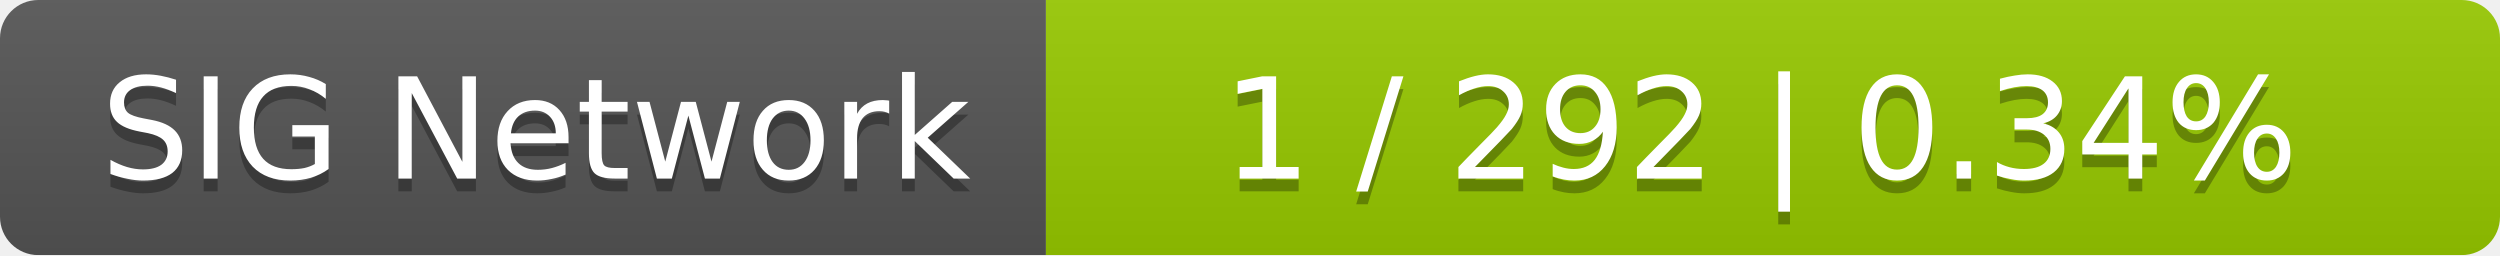
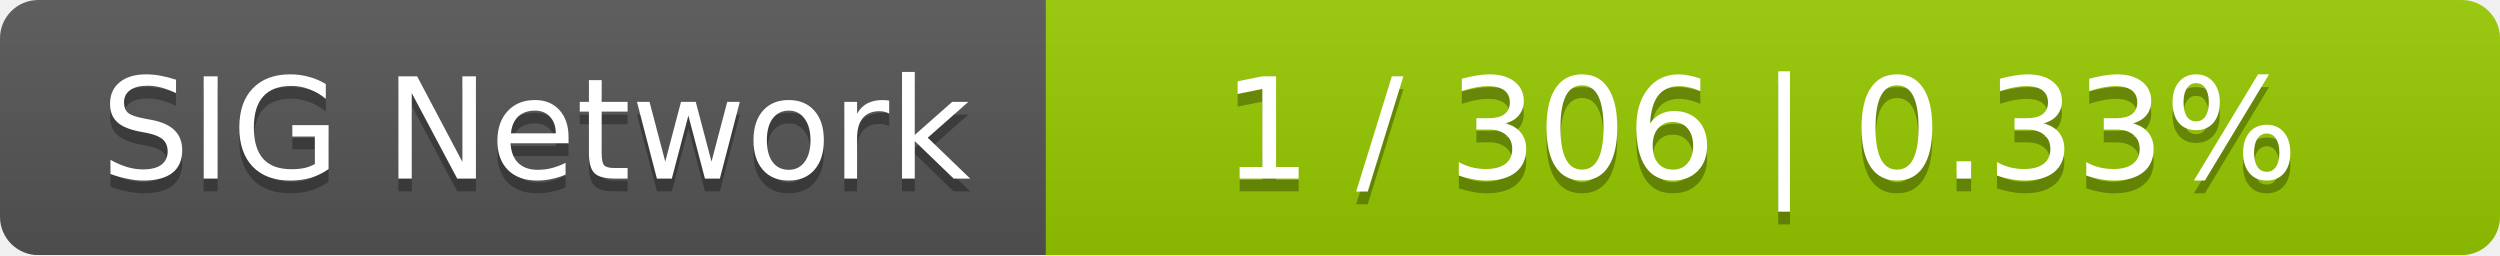
<svg xmlns="http://www.w3.org/2000/svg" width="196" height="20">
  <linearGradient id="smooth" x2="0" y2="100%">
    <stop offset="0" stop-color="#bbb" stop-opacity=".1" />
    <stop offset="1" stop-opacity=".1" />
  </linearGradient>
  <mask id="round">
    <rect width="196" height="20" rx="3" fill="#fff" />
  </mask>
  <g mask="url(#round)">
    <rect width="82" height="20" fill="#555" />
    <rect x="82" width="114" height="20" fill="#97ca00" />
    <rect width="196" height="20" fill="url(#smooth)" />
  </g>
  <g fill="#fff" text-anchor="middle" font-family="DejaVu Sans,Verdana,Geneva,sans-serif" font-size="11">
    <text x="42" y="15" fill="#010101" fill-opacity=".3">SIG Network</text>
    <text x="42" y="14">SIG Network</text>
-     <text x="138" y="15" fill="#010101" fill-opacity=".3">1 / 292    |    0.34%</text>
-     <text x="138" y="14">1 / 292    |    0.34%</text>
+     <text x="138" y="15" fill="#010101" fill-opacity=".3">1 / 306    |    0.33%</text>
+     <text x="138" y="14">1 / 306    |    0.33%</text>
  </g>
</svg>
